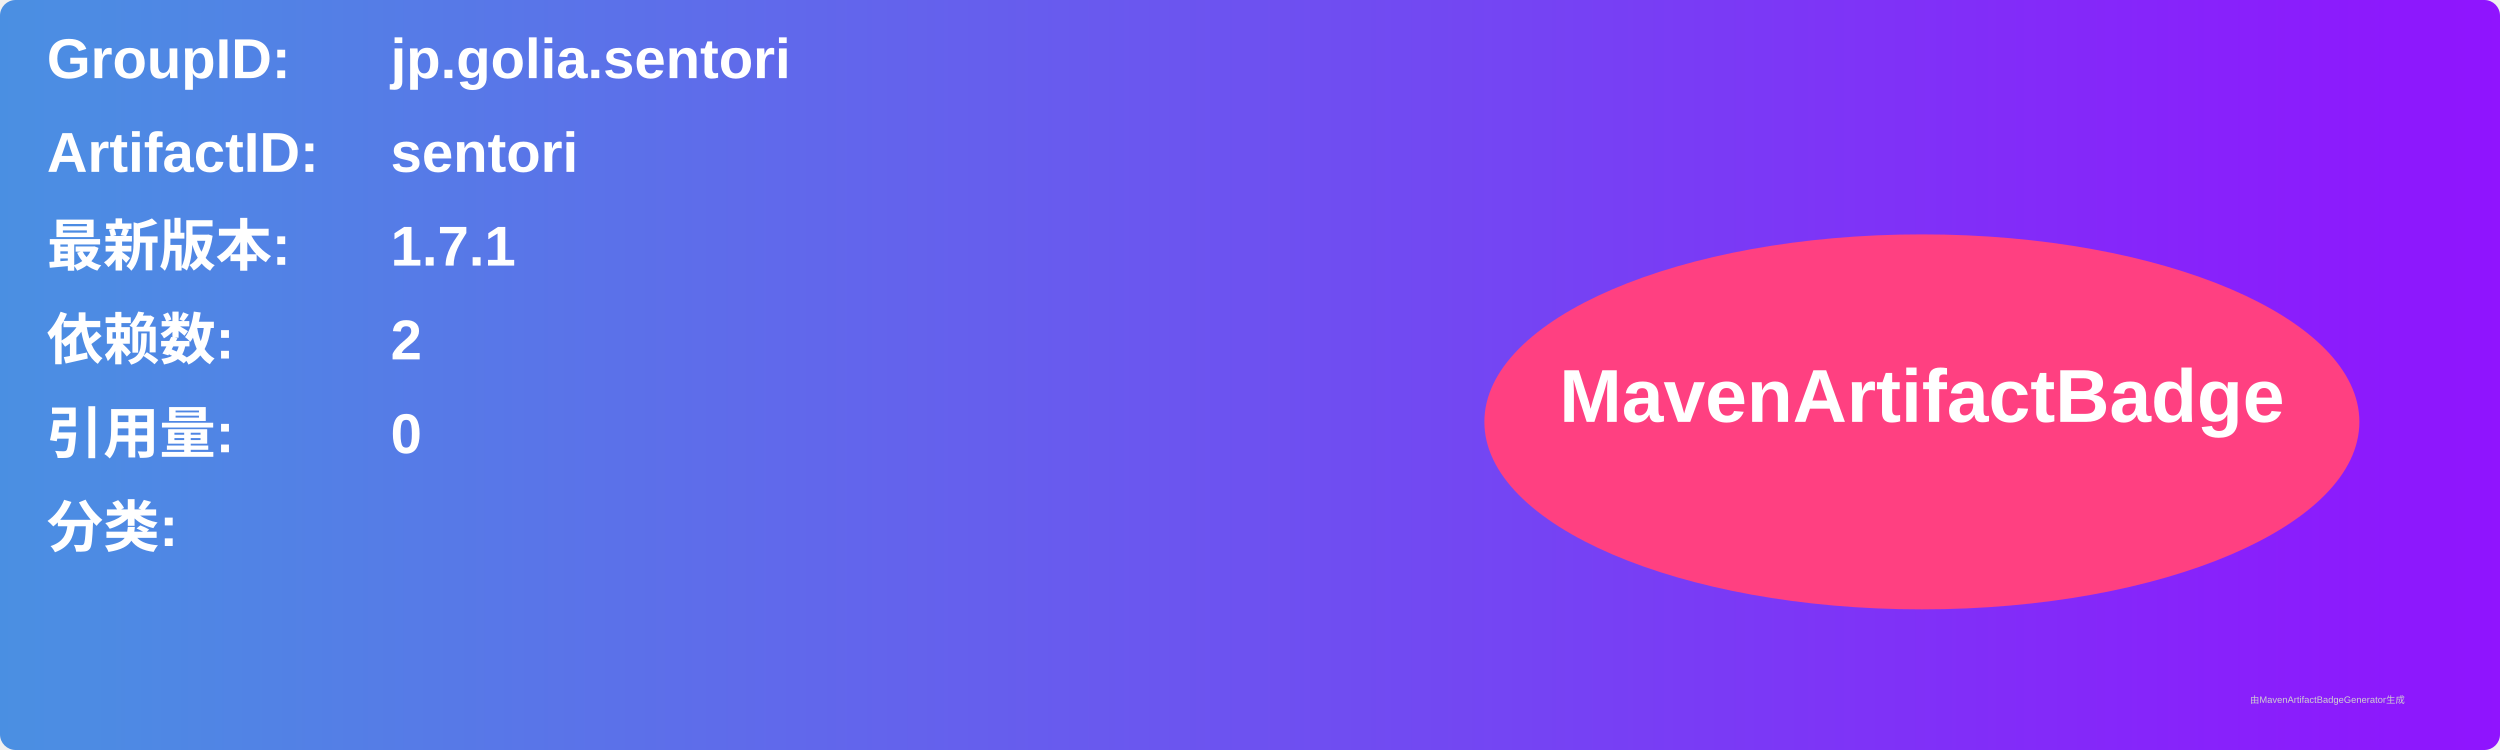
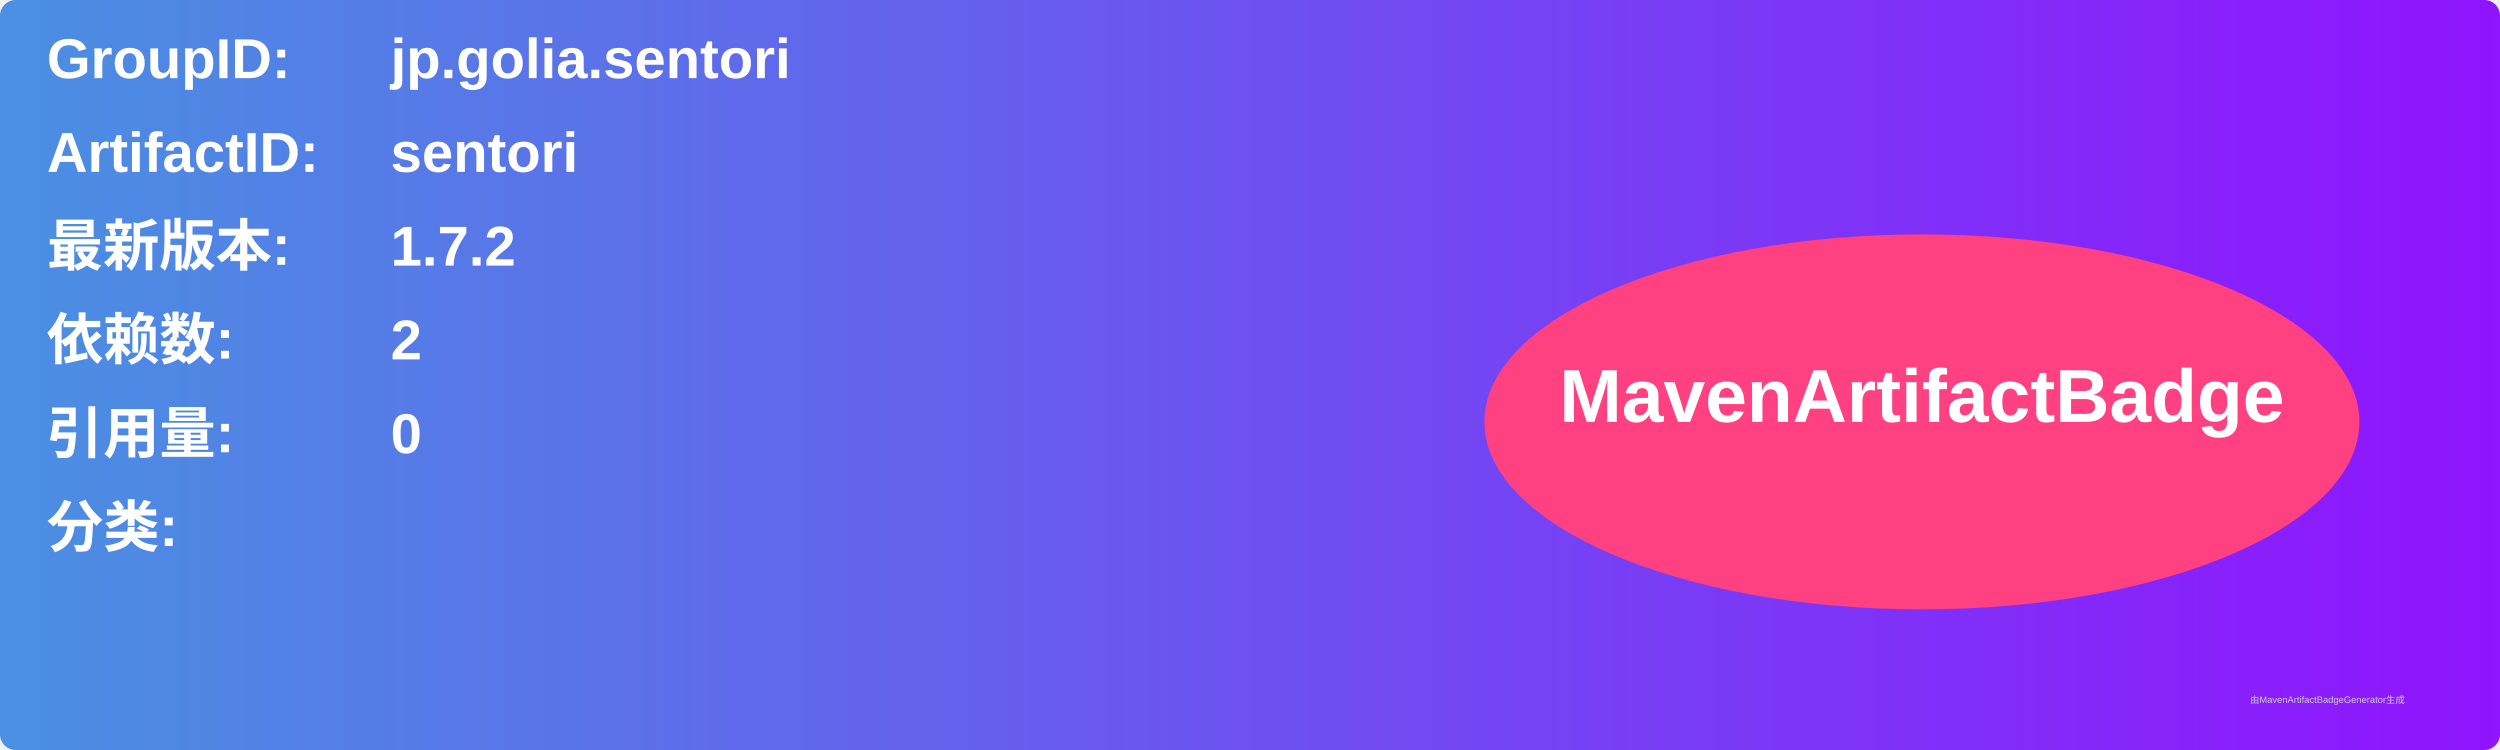
<svg xmlns="http://www.w3.org/2000/svg" width="800" height="240" viewBox="0 0 800 240">
  <linearGradient id="grad" x1="0%" y1="0%" x2="100%" y2="0%">
    <stop offset="0%" stop-color="#4a90e2" />
    <stop offset="100%" stop-color="#9013fe" />
  </linearGradient>
  <rect width="100%" height="100%" rx="5" ry="5" fill="url(#grad)" />
  <g transform="translate(15, 15)">
    <text x="0" y="10" font-family="Arial" font-size="18" fill="white" font-weight="bold" width="260">GroupID:</text>
    <text x="110" y="10" font-family="Arial" font-size="18" fill="white" font-weight="bold" width="460">jp.golia.sentori</text>
    <text x="0" y="40" font-family="Arial" font-size="18" fill="white" font-weight="bold" width="260">ArtifactID:</text>
    <text x="110" y="40" font-family="Arial" font-size="18" fill="white" font-weight="bold" width="460">sentori</text>
    <text x="0" y="70" font-family="Arial" font-size="18" fill="white" font-weight="bold">最新版本:</text>
    <text x="110" y="70" font-family="Arial" font-size="18" fill="white" font-weight="bold">
-       <tspan font-weight="bold">1.7.1</tspan>
+       <tspan font-weight="bold">1.7.2</tspan>
    </text>
    <text x="0" y="100" font-family="Arial" font-size="18" fill="white" font-weight="bold">依赖数: </text>
    <text x="110" y="100" font-family="Arial" font-size="18" fill="white">
      <tspan font-weight="bold">2</tspan>
    </text>
    <text x="0" y="130" font-family="Arial" font-size="18" fill="white" font-weight="bold">引用量: </text>
    <text x="110" y="130" font-family="Arial" font-size="18" fill="white">
      <tspan font-weight="bold">0</tspan>
    </text>
    <text x="0" y="160" font-family="Arial" font-size="18" fill="white" font-weight="bold">分类:</text>
    <text x="10" y="190" font-family="Arial" font-size="10" fill="white">
      <tspan font-weight="bold" />
    </text>
    <ellipse cx="600" cy="120" rx="140" ry="60" fill="#ff4081" />
    <text x="600" y="120" text-anchor="middle" font-family="Arial" font-size="24" fill="white" font-weight="bold">MavenArtifactBadge</text>
  </g>
  <text x="720" y="225" font-family="Arial" font-size="3" fill="#d0d0d0">由MavenArtifactBadgeGenerator生成</text>
</svg>
